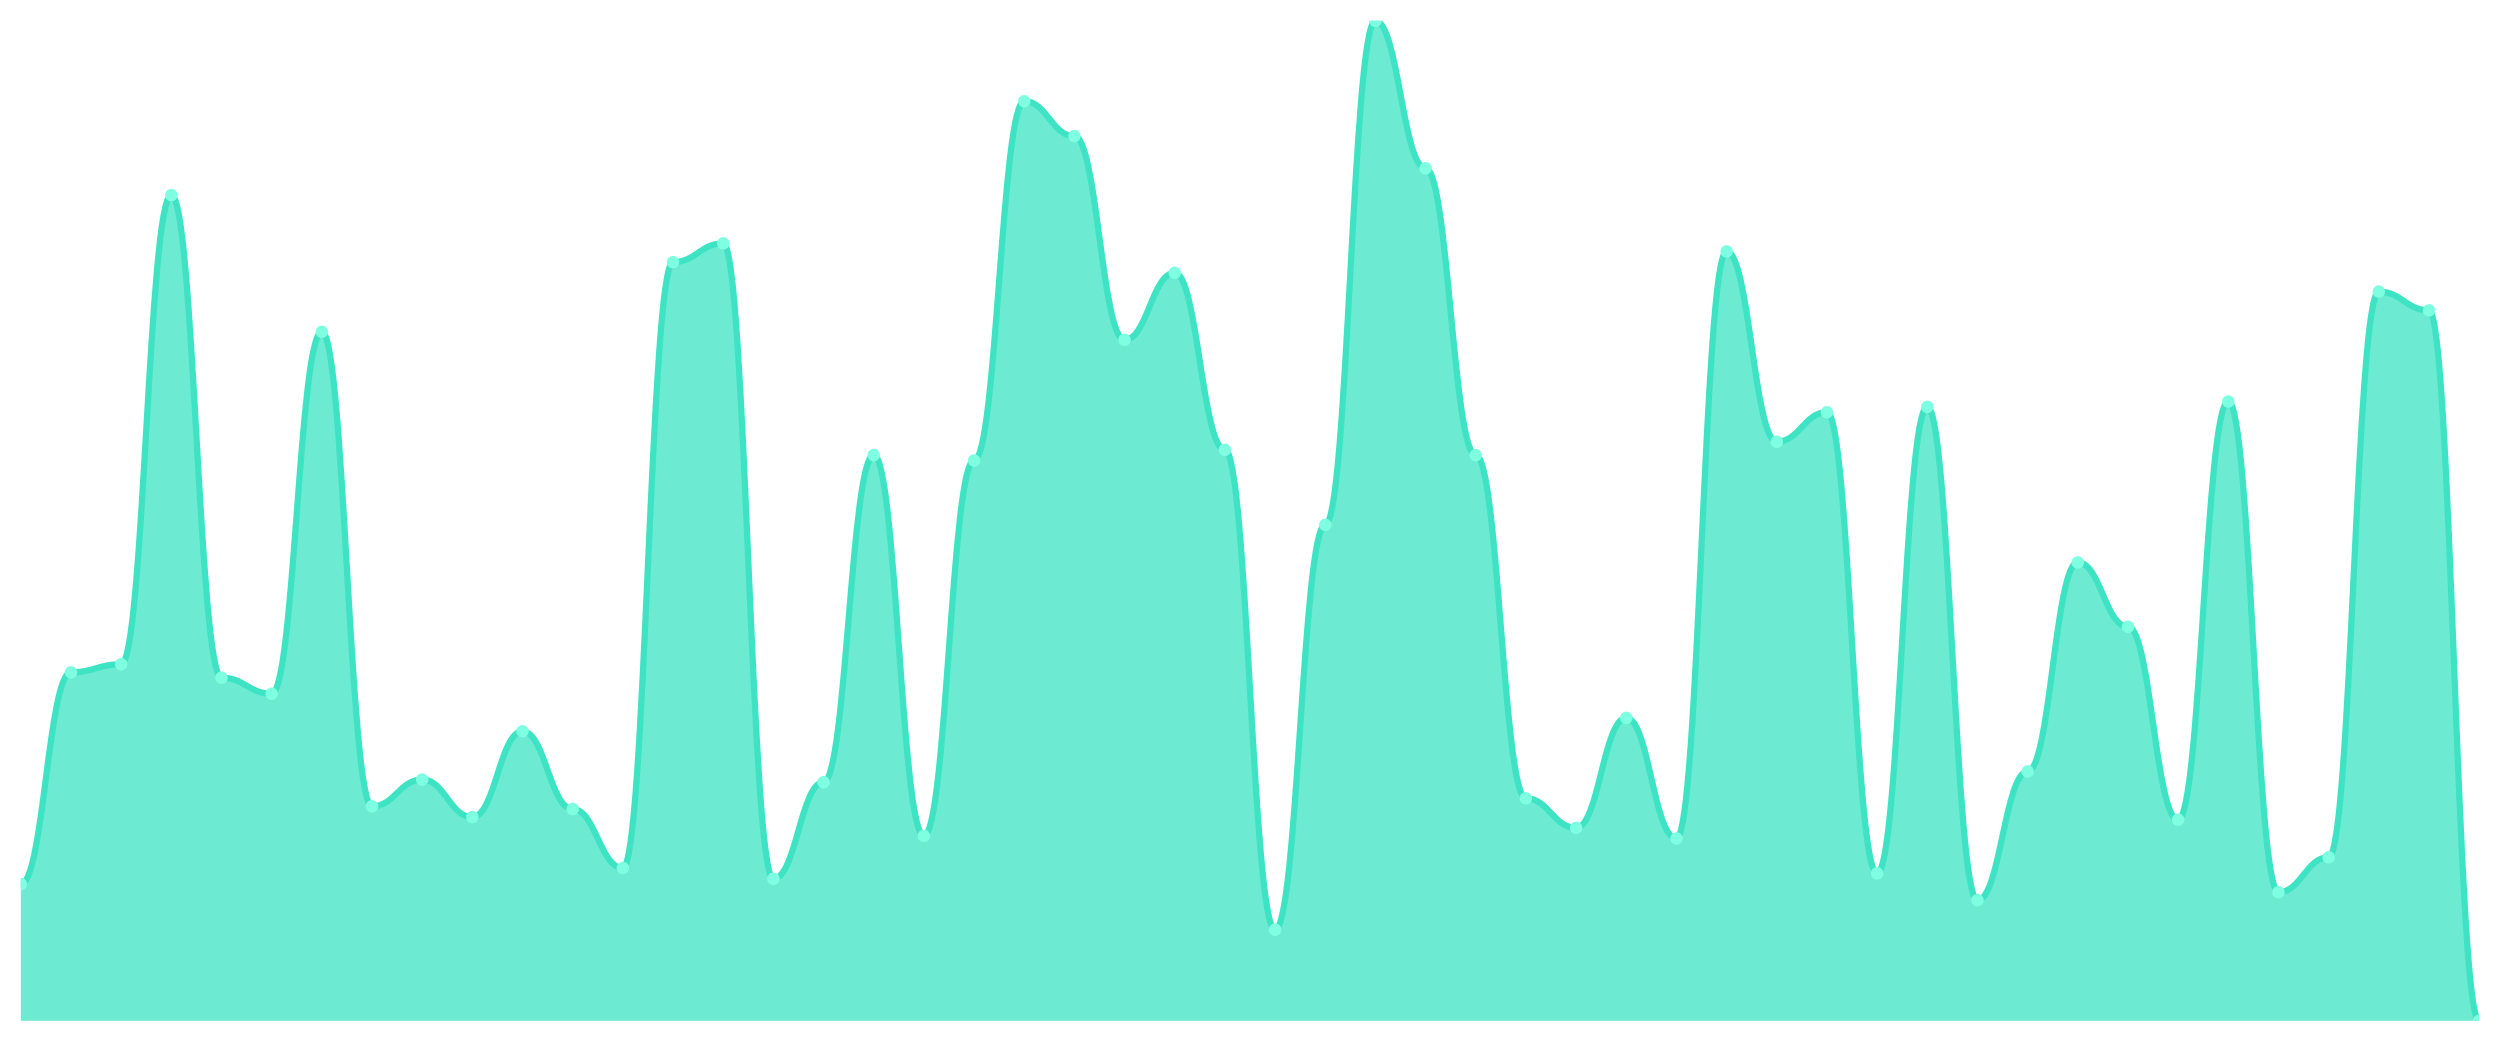
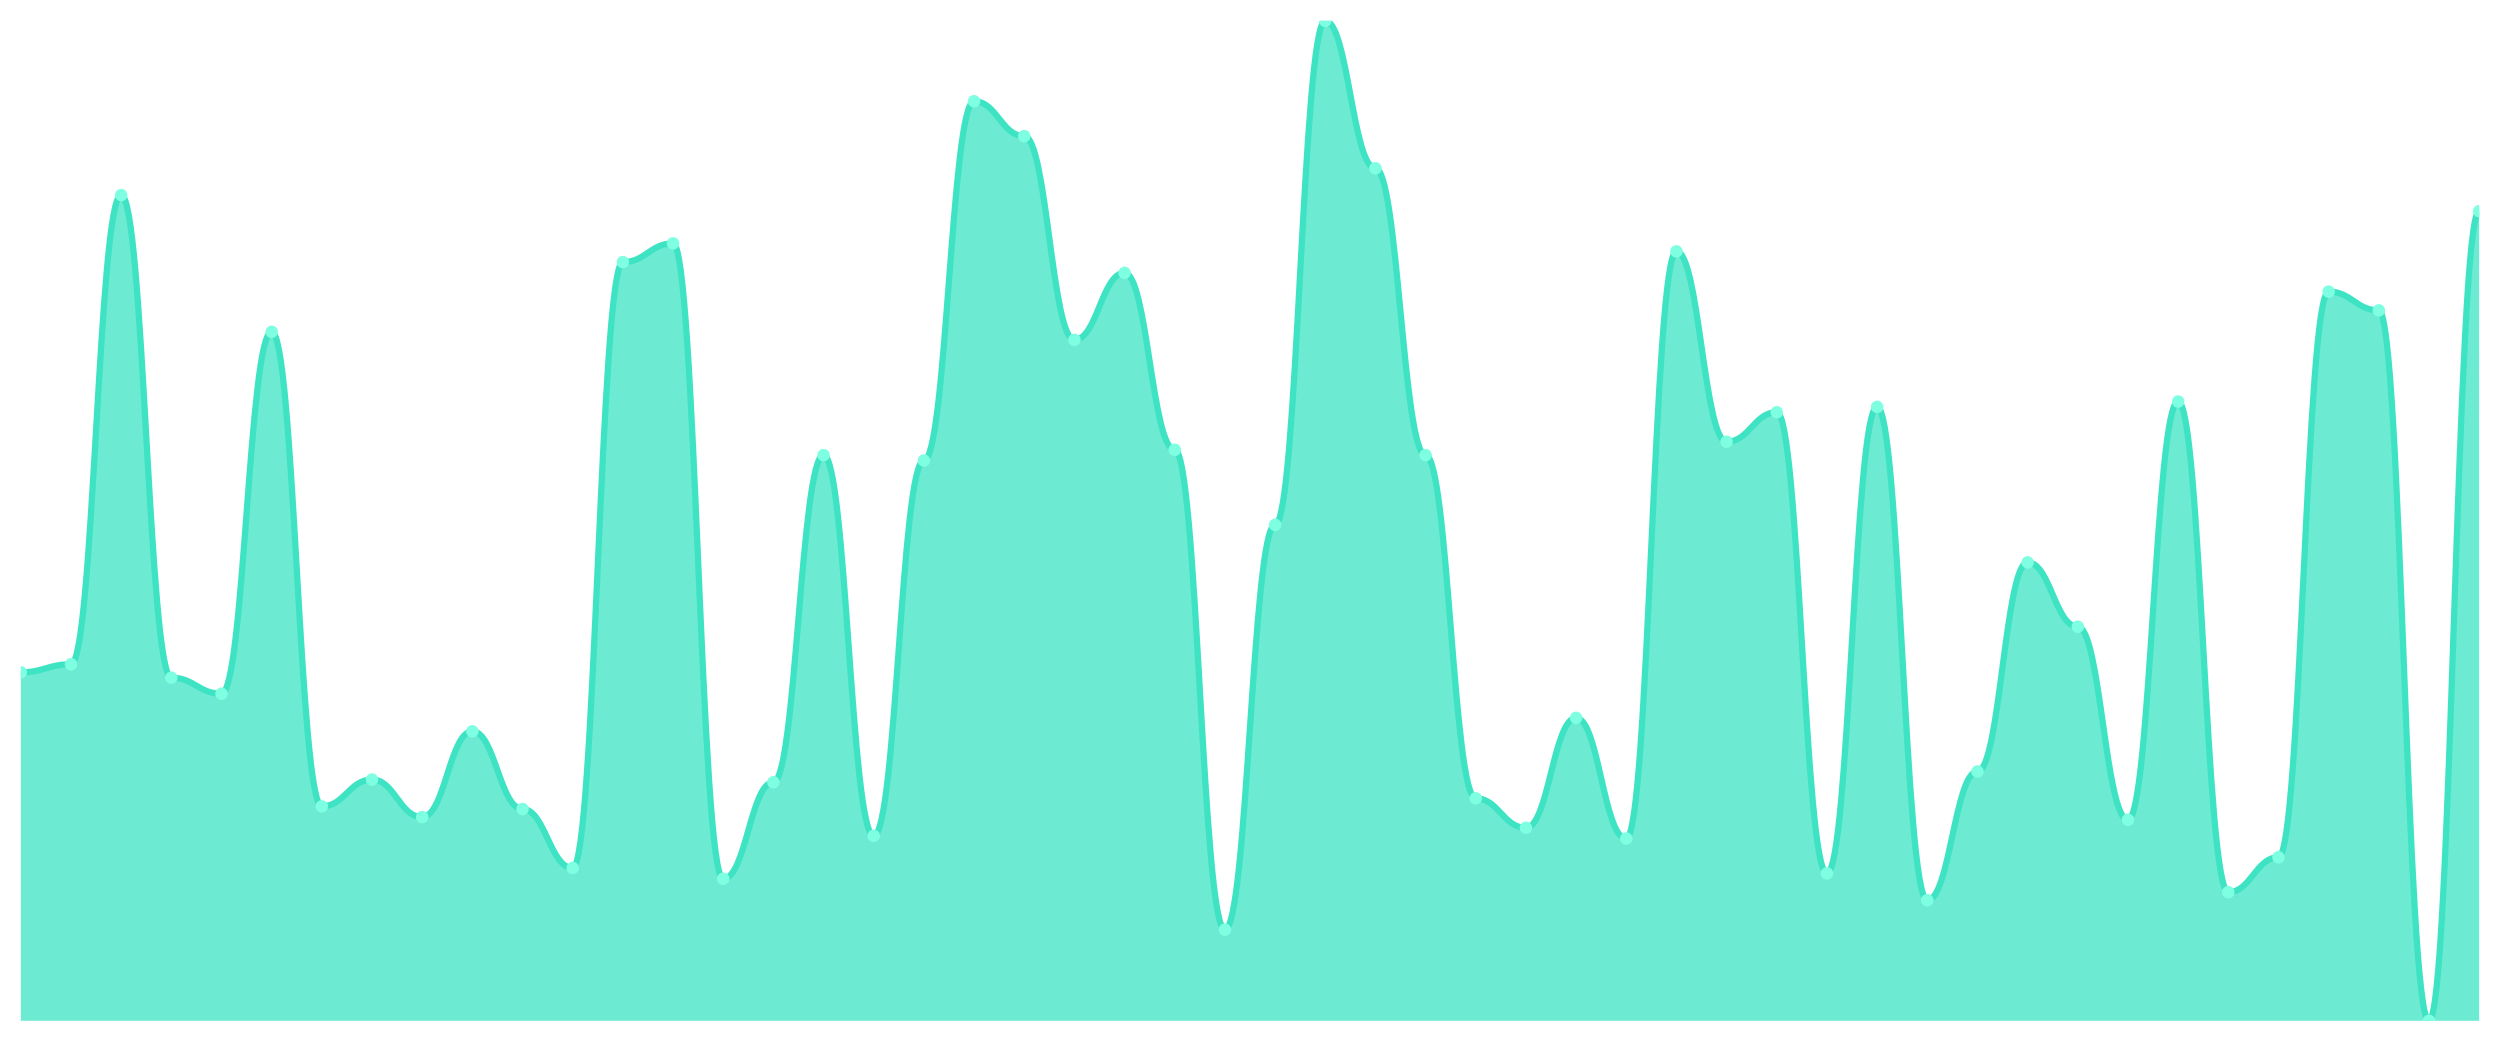
<svg xmlns="http://www.w3.org/2000/svg" viewBox="0 0 1200 500" width="1200" height="500">
  <defs>
    <clipPath id="c">
      <rect x="10" y="10" width="1180" height="480" />
    </clipPath>
  </defs>
  <rect width="1200" height="500" fill="none" />
  <g clip-path="url(#c)">
-     <path d="M 10,490 L 10,424.37 C 20.837,424.37 23.245,322.708 34.082,322.708 C 44.918,322.708 47.327,318.847 58.163,318.847 C 69,318.847 71.408,93.646 82.245,93.646 C 93.082,93.646 95.49,325.282 106.327,325.282 C 117.163,325.282 119.571,333.003 130.408,333.003 C 141.245,333.003 143.653,159.276 154.49,159.276 C 165.327,159.276 167.735,387.051 178.571,387.051 C 189.408,387.051 191.816,374.182 202.653,374.182 C 213.49,374.182 215.898,392.198 226.735,392.198 C 237.571,392.198 239.98,351.019 250.816,351.019 C 261.653,351.019 264.061,388.338 274.898,388.338 C 285.735,388.338 288.143,416.649 298.98,416.649 C 309.816,416.649 312.224,125.818 323.061,125.818 C 333.898,125.818 336.306,116.81 347.143,116.81 C 357.98,116.81 360.388,421.796 371.224,421.796 C 382.061,421.796 384.469,375.469 395.306,375.469 C 406.143,375.469 408.551,218.472 419.388,218.472 C 430.224,218.472 432.633,401.206 443.469,401.206 C 454.306,401.206 456.714,221.046 467.551,221.046 C 478.388,221.046 480.796,48.606 491.633,48.606 C 502.469,48.606 504.878,65.335 515.714,65.335 C 526.551,65.335 528.959,163.137 539.796,163.137 C 550.633,163.137 553.041,130.965 563.878,130.965 C 574.714,130.965 577.122,215.898 587.959,215.898 C 598.796,215.898 601.204,446.247 612.041,446.247 C 622.878,446.247 625.286,251.93 636.122,251.93 C 646.959,251.93 649.367,10 660.204,10 C 671.041,10 673.449,80.777 684.286,80.777 C 695.122,80.777 697.531,218.472 708.367,218.472 C 719.204,218.472 721.612,383.19 732.449,383.19 C 743.286,383.19 745.694,397.346 756.531,397.346 C 767.367,397.346 769.776,344.584 780.612,344.584 C 791.449,344.584 793.857,402.493 804.694,402.493 C 815.531,402.493 817.939,120.67 828.776,120.67 C 839.612,120.67 842.02,212.038 852.857,212.038 C 863.694,212.038 866.102,197.882 876.939,197.882 C 887.776,197.882 890.184,419.223 901.02,419.223 C 911.857,419.223 914.265,195.308 925.102,195.308 C 935.939,195.308 938.347,432.091 949.184,432.091 C 960.02,432.091 962.429,370.322 973.265,370.322 C 984.102,370.322 986.51,269.946 997.347,269.946 C 1008.184,269.946 1010.592,300.831 1021.429,300.831 C 1032.265,300.831 1034.673,393.485 1045.51,393.485 C 1056.347,393.485 1058.755,192.735 1069.592,192.735 C 1080.429,192.735 1082.837,428.231 1093.673,428.231 C 1104.51,428.231 1106.918,411.501 1117.755,411.501 C 1128.592,411.501 1131,139.973 1141.837,139.973 C 1152.673,139.973 1155.082,148.981 1165.918,148.981 C 1176.755,148.981 1179.163,490 1190,490 L 1190,490 Z" fill="rgba(61,227,195,0.75)" />
-     <path d="M 10,424.37 C 20.837,424.37 23.245,322.708 34.082,322.708 C 44.918,322.708 47.327,318.847 58.163,318.847 C 69,318.847 71.408,93.646 82.245,93.646 C 93.082,93.646 95.49,325.282 106.327,325.282 C 117.163,325.282 119.571,333.003 130.408,333.003 C 141.245,333.003 143.653,159.276 154.49,159.276 C 165.327,159.276 167.735,387.051 178.571,387.051 C 189.408,387.051 191.816,374.182 202.653,374.182 C 213.49,374.182 215.898,392.198 226.735,392.198 C 237.571,392.198 239.98,351.019 250.816,351.019 C 261.653,351.019 264.061,388.338 274.898,388.338 C 285.735,388.338 288.143,416.649 298.98,416.649 C 309.816,416.649 312.224,125.818 323.061,125.818 C 333.898,125.818 336.306,116.81 347.143,116.81 C 357.98,116.81 360.388,421.796 371.224,421.796 C 382.061,421.796 384.469,375.469 395.306,375.469 C 406.143,375.469 408.551,218.472 419.388,218.472 C 430.224,218.472 432.633,401.206 443.469,401.206 C 454.306,401.206 456.714,221.046 467.551,221.046 C 478.388,221.046 480.796,48.606 491.633,48.606 C 502.469,48.606 504.878,65.335 515.714,65.335 C 526.551,65.335 528.959,163.137 539.796,163.137 C 550.633,163.137 553.041,130.965 563.878,130.965 C 574.714,130.965 577.122,215.898 587.959,215.898 C 598.796,215.898 601.204,446.247 612.041,446.247 C 622.878,446.247 625.286,251.93 636.122,251.93 C 646.959,251.93 649.367,10 660.204,10 C 671.041,10 673.449,80.777 684.286,80.777 C 695.122,80.777 697.531,218.472 708.367,218.472 C 719.204,218.472 721.612,383.19 732.449,383.19 C 743.286,383.19 745.694,397.346 756.531,397.346 C 767.367,397.346 769.776,344.584 780.612,344.584 C 791.449,344.584 793.857,402.493 804.694,402.493 C 815.531,402.493 817.939,120.67 828.776,120.67 C 839.612,120.67 842.02,212.038 852.857,212.038 C 863.694,212.038 866.102,197.882 876.939,197.882 C 887.776,197.882 890.184,419.223 901.02,419.223 C 911.857,419.223 914.265,195.308 925.102,195.308 C 935.939,195.308 938.347,432.091 949.184,432.091 C 960.02,432.091 962.429,370.322 973.265,370.322 C 984.102,370.322 986.51,269.946 997.347,269.946 C 1008.184,269.946 1010.592,300.831 1021.429,300.831 C 1032.265,300.831 1034.673,393.485 1045.51,393.485 C 1056.347,393.485 1058.755,192.735 1069.592,192.735 C 1080.429,192.735 1082.837,428.231 1093.673,428.231 C 1104.51,428.231 1106.918,411.501 1117.755,411.501 C 1128.592,411.501 1131,139.973 1141.837,139.973 C 1152.673,139.973 1155.082,148.981 1165.918,148.981 C 1176.755,148.981 1179.163,490 1190,490" fill="none" stroke="#3de3c3" stroke-width="3" stroke-linecap="round" stroke-linejoin="round" />
-     <circle cx="10" cy="424.37" r="3" fill="#7fffe1" />
-     <circle cx="34.082" cy="322.708" r="3" fill="#7fffe1" />
-     <circle cx="58.163" cy="318.847" r="3" fill="#7fffe1" />
-     <circle cx="82.245" cy="93.646" r="3" fill="#7fffe1" />
-     <circle cx="106.327" cy="325.282" r="3" fill="#7fffe1" />
-     <circle cx="130.408" cy="333.003" r="3" fill="#7fffe1" />
-     <circle cx="154.49" cy="159.276" r="3" fill="#7fffe1" />
-     <circle cx="178.571" cy="387.051" r="3" fill="#7fffe1" />
-     <circle cx="202.653" cy="374.182" r="3" fill="#7fffe1" />
-     <circle cx="226.735" cy="392.198" r="3" fill="#7fffe1" />
-     <circle cx="250.816" cy="351.019" r="3" fill="#7fffe1" />
-     <circle cx="274.898" cy="388.338" r="3" fill="#7fffe1" />
-     <circle cx="298.98" cy="416.649" r="3" fill="#7fffe1" />
-     <circle cx="323.061" cy="125.818" r="3" fill="#7fffe1" />
-     <circle cx="347.143" cy="116.81" r="3" fill="#7fffe1" />
-     <circle cx="371.224" cy="421.796" r="3" fill="#7fffe1" />
-     <circle cx="395.306" cy="375.469" r="3" fill="#7fffe1" />
-     <circle cx="419.388" cy="218.472" r="3" fill="#7fffe1" />
-     <circle cx="443.469" cy="401.206" r="3" fill="#7fffe1" />
-     <circle cx="467.551" cy="221.046" r="3" fill="#7fffe1" />
-     <circle cx="491.633" cy="48.606" r="3" fill="#7fffe1" />
-     <circle cx="515.714" cy="65.335" r="3" fill="#7fffe1" />
-     <circle cx="539.796" cy="163.137" r="3" fill="#7fffe1" />
-     <circle cx="563.878" cy="130.965" r="3" fill="#7fffe1" />
-     <circle cx="587.959" cy="215.898" r="3" fill="#7fffe1" />
-     <circle cx="612.041" cy="446.247" r="3" fill="#7fffe1" />
-     <circle cx="636.122" cy="251.93" r="3" fill="#7fffe1" />
-     <circle cx="660.204" cy="10" r="3" fill="#7fffe1" />
-     <circle cx="684.286" cy="80.777" r="3" fill="#7fffe1" />
-     <circle cx="708.367" cy="218.472" r="3" fill="#7fffe1" />
-     <circle cx="732.449" cy="383.19" r="3" fill="#7fffe1" />
-     <circle cx="756.531" cy="397.346" r="3" fill="#7fffe1" />
-     <circle cx="780.612" cy="344.584" r="3" fill="#7fffe1" />
-     <circle cx="804.694" cy="402.493" r="3" fill="#7fffe1" />
-     <circle cx="828.776" cy="120.67" r="3" fill="#7fffe1" />
-     <circle cx="852.857" cy="212.038" r="3" fill="#7fffe1" />
-     <circle cx="876.939" cy="197.882" r="3" fill="#7fffe1" />
-     <circle cx="901.02" cy="419.223" r="3" fill="#7fffe1" />
-     <circle cx="925.102" cy="195.308" r="3" fill="#7fffe1" />
-     <circle cx="949.184" cy="432.091" r="3" fill="#7fffe1" />
-     <circle cx="973.265" cy="370.322" r="3" fill="#7fffe1" />
-     <circle cx="997.347" cy="269.946" r="3" fill="#7fffe1" />
-     <circle cx="1021.429" cy="300.831" r="3" fill="#7fffe1" />
-     <circle cx="1045.51" cy="393.485" r="3" fill="#7fffe1" />
-     <circle cx="1069.592" cy="192.735" r="3" fill="#7fffe1" />
-     <circle cx="1093.673" cy="428.231" r="3" fill="#7fffe1" />
-     <circle cx="1117.755" cy="411.501" r="3" fill="#7fffe1" />
-     <circle cx="1141.837" cy="139.973" r="3" fill="#7fffe1" />
-     <circle cx="1165.918" cy="148.981" r="3" fill="#7fffe1" />
-     <circle cx="1190" cy="490" r="3" fill="#7fffe1" />
+     <path d="M 10,490 L 10,322.708 C 20.837,322.708 23.245,318.847 34.082,318.847 C 44.918,318.847 47.327,93.646 58.163,93.646 C 69,93.646 71.408,325.282 82.245,325.282 C 93.082,325.282 95.49,333.003 106.327,333.003 C 117.163,333.003 119.571,159.276 130.408,159.276 C 141.245,159.276 143.653,387.051 154.49,387.051 C 165.327,387.051 167.735,374.182 178.571,374.182 C 189.408,374.182 191.816,392.198 202.653,392.198 C 213.49,392.198 215.898,351.019 226.735,351.019 C 237.571,351.019 239.98,388.338 250.816,388.338 C 261.653,388.338 264.061,416.649 274.898,416.649 C 285.735,416.649 288.143,125.818 298.98,125.818 C 309.816,125.818 312.224,116.81 323.061,116.81 C 333.898,116.81 336.306,421.796 347.143,421.796 C 357.98,421.796 360.388,375.469 371.224,375.469 C 382.061,375.469 384.469,218.472 395.306,218.472 C 406.143,218.472 408.551,401.206 419.388,401.206 C 430.224,401.206 432.633,221.046 443.469,221.046 C 454.306,221.046 456.714,48.606 467.551,48.606 C 478.388,48.606 480.796,65.335 491.633,65.335 C 502.469,65.335 504.878,163.137 515.714,163.137 C 526.551,163.137 528.959,130.965 539.796,130.965 C 550.633,130.965 553.041,215.898 563.878,215.898 C 574.714,215.898 577.122,446.247 587.959,446.247 C 598.796,446.247 601.204,251.93 612.041,251.93 C 622.878,251.93 625.286,10 636.122,10 C 646.959,10 649.367,80.777 660.204,80.777 C 671.041,80.777 673.449,218.472 684.286,218.472 C 695.122,218.472 697.531,383.19 708.367,383.19 C 719.204,383.19 721.612,397.346 732.449,397.346 C 743.286,397.346 745.694,344.584 756.531,344.584 C 767.367,344.584 769.776,402.493 780.612,402.493 C 791.449,402.493 793.857,120.67 804.694,120.67 C 815.531,120.67 817.939,212.038 828.776,212.038 C 839.612,212.038 842.02,197.882 852.857,197.882 C 863.694,197.882 866.102,419.223 876.939,419.223 C 887.776,419.223 890.184,195.308 901.02,195.308 C 911.857,195.308 914.265,432.091 925.102,432.091 C 935.939,432.091 938.347,370.322 949.184,370.322 C 960.02,370.322 962.429,269.946 973.265,269.946 C 984.102,269.946 986.51,300.831 997.347,300.831 C 1008.184,300.831 1010.592,393.485 1021.429,393.485 C 1032.265,393.485 1034.673,192.735 1045.51,192.735 C 1056.347,192.735 1058.755,428.231 1069.592,428.231 C 1080.429,428.231 1082.837,411.501 1093.673,411.501 C 1104.51,411.501 1106.918,139.973 1117.755,139.973 C 1128.592,139.973 1131,148.981 1141.837,148.981 C 1152.673,148.981 1155.082,490 1165.918,490 C 1176.755,490 1179.163,101.367 1190,101.367 L 1190,490 Z" fill="rgba(61,227,195,0.75)" />
+     <path d="M 10,322.708 C 20.837,322.708 23.245,318.847 34.082,318.847 C 44.918,318.847 47.327,93.646 58.163,93.646 C 69,93.646 71.408,325.282 82.245,325.282 C 93.082,325.282 95.49,333.003 106.327,333.003 C 117.163,333.003 119.571,159.276 130.408,159.276 C 141.245,159.276 143.653,387.051 154.49,387.051 C 165.327,387.051 167.735,374.182 178.571,374.182 C 189.408,374.182 191.816,392.198 202.653,392.198 C 213.49,392.198 215.898,351.019 226.735,351.019 C 237.571,351.019 239.98,388.338 250.816,388.338 C 261.653,388.338 264.061,416.649 274.898,416.649 C 285.735,416.649 288.143,125.818 298.98,125.818 C 309.816,125.818 312.224,116.81 323.061,116.81 C 333.898,116.81 336.306,421.796 347.143,421.796 C 357.98,421.796 360.388,375.469 371.224,375.469 C 382.061,375.469 384.469,218.472 395.306,218.472 C 406.143,218.472 408.551,401.206 419.388,401.206 C 430.224,401.206 432.633,221.046 443.469,221.046 C 454.306,221.046 456.714,48.606 467.551,48.606 C 478.388,48.606 480.796,65.335 491.633,65.335 C 502.469,65.335 504.878,163.137 515.714,163.137 C 526.551,163.137 528.959,130.965 539.796,130.965 C 550.633,130.965 553.041,215.898 563.878,215.898 C 574.714,215.898 577.122,446.247 587.959,446.247 C 598.796,446.247 601.204,251.93 612.041,251.93 C 622.878,251.93 625.286,10 636.122,10 C 646.959,10 649.367,80.777 660.204,80.777 C 671.041,80.777 673.449,218.472 684.286,218.472 C 695.122,218.472 697.531,383.19 708.367,383.19 C 719.204,383.19 721.612,397.346 732.449,397.346 C 743.286,397.346 745.694,344.584 756.531,344.584 C 767.367,344.584 769.776,402.493 780.612,402.493 C 791.449,402.493 793.857,120.67 804.694,120.67 C 815.531,120.67 817.939,212.038 828.776,212.038 C 839.612,212.038 842.02,197.882 852.857,197.882 C 863.694,197.882 866.102,419.223 876.939,419.223 C 887.776,419.223 890.184,195.308 901.02,195.308 C 911.857,195.308 914.265,432.091 925.102,432.091 C 935.939,432.091 938.347,370.322 949.184,370.322 C 960.02,370.322 962.429,269.946 973.265,269.946 C 984.102,269.946 986.51,300.831 997.347,300.831 C 1008.184,300.831 1010.592,393.485 1021.429,393.485 C 1032.265,393.485 1034.673,192.735 1045.51,192.735 C 1056.347,192.735 1058.755,428.231 1069.592,428.231 C 1080.429,428.231 1082.837,411.501 1093.673,411.501 C 1104.51,411.501 1106.918,139.973 1117.755,139.973 C 1128.592,139.973 1131,148.981 1141.837,148.981 C 1152.673,148.981 1155.082,490 1165.918,490 C 1176.755,490 1179.163,101.367 1190,101.367" fill="none" stroke="#3de3c3" stroke-width="3" stroke-linecap="round" stroke-linejoin="round" />
+     <circle cx="10" cy="322.708" r="3" fill="#7fffe1" />
+     <circle cx="34.082" cy="318.847" r="3" fill="#7fffe1" />
+     <circle cx="58.163" cy="93.646" r="3" fill="#7fffe1" />
+     <circle cx="82.245" cy="325.282" r="3" fill="#7fffe1" />
+     <circle cx="106.327" cy="333.003" r="3" fill="#7fffe1" />
+     <circle cx="130.408" cy="159.276" r="3" fill="#7fffe1" />
+     <circle cx="154.49" cy="387.051" r="3" fill="#7fffe1" />
+     <circle cx="178.571" cy="374.182" r="3" fill="#7fffe1" />
+     <circle cx="202.653" cy="392.198" r="3" fill="#7fffe1" />
+     <circle cx="226.735" cy="351.019" r="3" fill="#7fffe1" />
+     <circle cx="250.816" cy="388.338" r="3" fill="#7fffe1" />
+     <circle cx="274.898" cy="416.649" r="3" fill="#7fffe1" />
+     <circle cx="298.98" cy="125.818" r="3" fill="#7fffe1" />
+     <circle cx="323.061" cy="116.81" r="3" fill="#7fffe1" />
+     <circle cx="347.143" cy="421.796" r="3" fill="#7fffe1" />
+     <circle cx="371.224" cy="375.469" r="3" fill="#7fffe1" />
+     <circle cx="395.306" cy="218.472" r="3" fill="#7fffe1" />
+     <circle cx="419.388" cy="401.206" r="3" fill="#7fffe1" />
+     <circle cx="443.469" cy="221.046" r="3" fill="#7fffe1" />
+     <circle cx="467.551" cy="48.606" r="3" fill="#7fffe1" />
+     <circle cx="491.633" cy="65.335" r="3" fill="#7fffe1" />
+     <circle cx="515.714" cy="163.137" r="3" fill="#7fffe1" />
+     <circle cx="539.796" cy="130.965" r="3" fill="#7fffe1" />
+     <circle cx="563.878" cy="215.898" r="3" fill="#7fffe1" />
+     <circle cx="587.959" cy="446.247" r="3" fill="#7fffe1" />
+     <circle cx="612.041" cy="251.93" r="3" fill="#7fffe1" />
+     <circle cx="636.122" cy="10" r="3" fill="#7fffe1" />
+     <circle cx="660.204" cy="80.777" r="3" fill="#7fffe1" />
+     <circle cx="684.286" cy="218.472" r="3" fill="#7fffe1" />
+     <circle cx="708.367" cy="383.19" r="3" fill="#7fffe1" />
+     <circle cx="732.449" cy="397.346" r="3" fill="#7fffe1" />
+     <circle cx="756.531" cy="344.584" r="3" fill="#7fffe1" />
+     <circle cx="780.612" cy="402.493" r="3" fill="#7fffe1" />
+     <circle cx="804.694" cy="120.67" r="3" fill="#7fffe1" />
+     <circle cx="828.776" cy="212.038" r="3" fill="#7fffe1" />
+     <circle cx="852.857" cy="197.882" r="3" fill="#7fffe1" />
+     <circle cx="876.939" cy="419.223" r="3" fill="#7fffe1" />
+     <circle cx="901.02" cy="195.308" r="3" fill="#7fffe1" />
+     <circle cx="925.102" cy="432.091" r="3" fill="#7fffe1" />
+     <circle cx="949.184" cy="370.322" r="3" fill="#7fffe1" />
+     <circle cx="973.265" cy="269.946" r="3" fill="#7fffe1" />
+     <circle cx="997.347" cy="300.831" r="3" fill="#7fffe1" />
+     <circle cx="1021.429" cy="393.485" r="3" fill="#7fffe1" />
+     <circle cx="1045.51" cy="192.735" r="3" fill="#7fffe1" />
+     <circle cx="1069.592" cy="428.231" r="3" fill="#7fffe1" />
+     <circle cx="1093.673" cy="411.501" r="3" fill="#7fffe1" />
+     <circle cx="1117.755" cy="139.973" r="3" fill="#7fffe1" />
+     <circle cx="1141.837" cy="148.981" r="3" fill="#7fffe1" />
+     <circle cx="1165.918" cy="490" r="3" fill="#7fffe1" />
+     <circle cx="1190" cy="101.367" r="3" fill="#7fffe1" />
  </g>
</svg>
